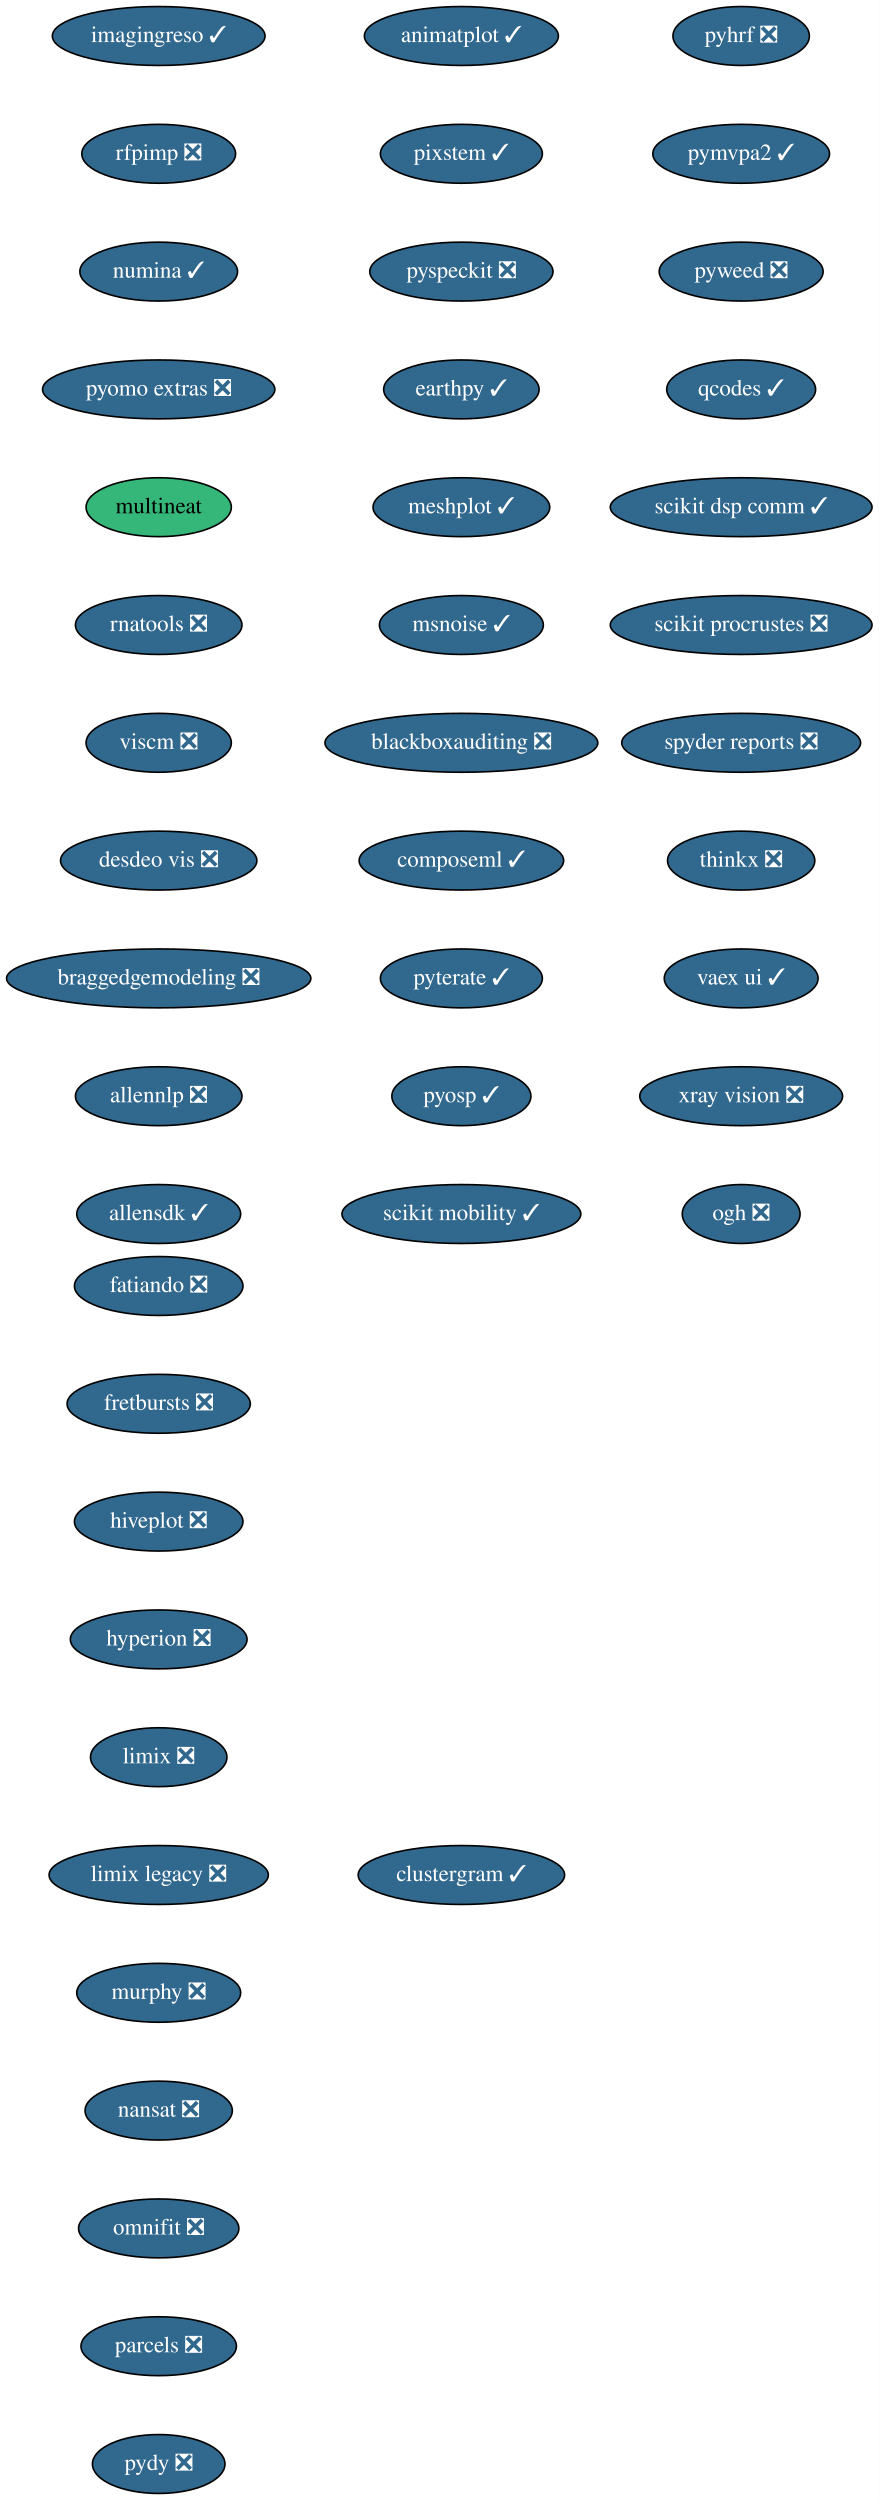
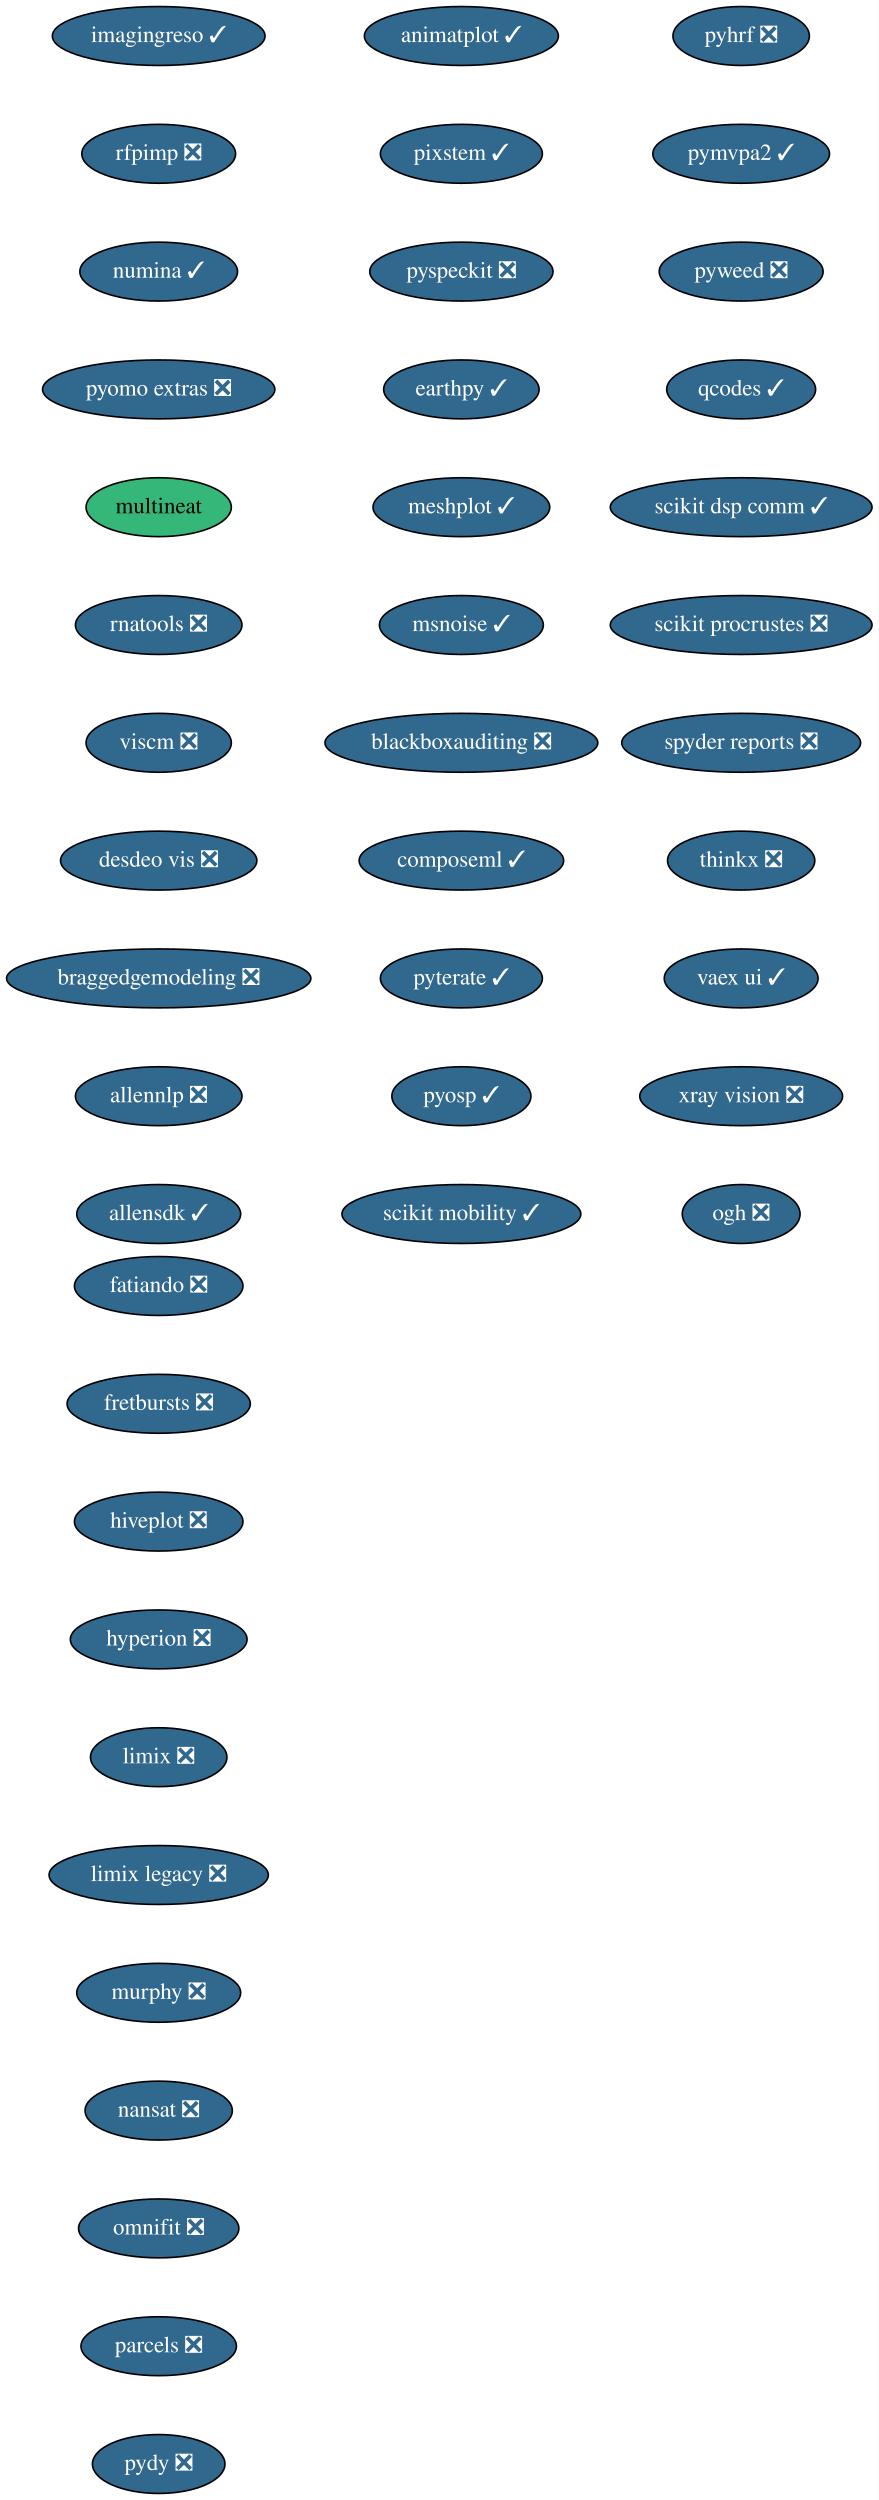
<svg xmlns="http://www.w3.org/2000/svg" xmlns:xlink="http://www.w3.org/1999/xlink" width="537pt" height="1528pt" viewBox="0.00 0.00 537.00 1528.00">
  <g id="graph0" class="graph" transform="scale(1 1) rotate(0) translate(4 1524)">
    <polygon fill="white" stroke="transparent" points="-4,4 -4,-1524 533,-1524 533,4 -4,4" />
    <g id="node1" class="node">
      <g id="a_node1">
        <a xlink:href="https://github.com/conda-forge/fatiando-feedstock/pull/13" xlink:title="fatiando ❎">
          <ellipse fill="#31688e" stroke="black" cx="93" cy="-738" rx="51.5" ry="18" />
          <text text-anchor="middle" x="93" y="-734.3" font-family="Times,serif" font-size="14.00" fill="white">fatiando ❎</text>
        </a>
      </g>
    </g>
    <g id="node2" class="node">
      <g id="a_node2">
        <a xlink:href="https://github.com/conda-forge/fretbursts-feedstock/pull/19" xlink:title="fretbursts ❎">
          <ellipse fill="#31688e" stroke="black" cx="93" cy="-666" rx="56" ry="18" />
          <text text-anchor="middle" x="93" y="-662.3" font-family="Times,serif" font-size="14.00" fill="white">fretbursts ❎</text>
        </a>
      </g>
    </g>
    <g id="node3" class="node">
      <g id="a_node3">
        <a xlink:href="https://github.com/conda-forge/hiveplot-feedstock/pull/5" xlink:title="hiveplot ❎">
          <ellipse fill="#31688e" stroke="black" cx="93" cy="-594" rx="51.5" ry="18" />
          <text text-anchor="middle" x="93" y="-590.3" font-family="Times,serif" font-size="14.00" fill="white">hiveplot ❎</text>
        </a>
      </g>
    </g>
    <g id="node4" class="node">
      <g id="a_node4">
        <a xlink:href="https://github.com/conda-forge/hyperion-feedstock/pull/14" xlink:title="hyperion ❎">
          <ellipse fill="#31688e" stroke="black" cx="93" cy="-522" rx="54" ry="18" />
          <text text-anchor="middle" x="93" y="-518.3" font-family="Times,serif" font-size="14.00" fill="white">hyperion ❎</text>
        </a>
      </g>
    </g>
    <g id="node5" class="node">
      <g id="a_node5">
        <a xlink:href="https://github.com/conda-forge/limix-feedstock/pull/23" xlink:title="limix ❎">
          <ellipse fill="#31688e" stroke="black" cx="93" cy="-450" rx="41.69" ry="18" />
          <text text-anchor="middle" x="93" y="-446.3" font-family="Times,serif" font-size="14.00" fill="white">limix ❎</text>
        </a>
      </g>
    </g>
    <g id="node6" class="node">
      <g id="a_node6">
        <a xlink:href="https://github.com/conda-forge/limix-legacy-feedstock/pull/9" xlink:title="limix legacy ❎">
          <ellipse fill="#31688e" stroke="black" cx="93" cy="-378" rx="67" ry="18" />
          <text text-anchor="middle" x="93" y="-374.3" font-family="Times,serif" font-size="14.00" fill="white">limix legacy ❎</text>
        </a>
      </g>
    </g>
    <g id="node7" class="node">
      <g id="a_node7">
        <a xlink:href="https://github.com/conda-forge/murphy-feedstock/pull/3" xlink:title="murphy ❎">
          <ellipse fill="#31688e" stroke="black" cx="93" cy="-306" rx="50.09" ry="18" />
          <text text-anchor="middle" x="93" y="-302.3" font-family="Times,serif" font-size="14.00" fill="white">murphy ❎</text>
        </a>
      </g>
    </g>
    <g id="node8" class="node">
      <g id="a_node8">
        <a xlink:href="https://github.com/conda-forge/nansat-feedstock/pull/29" xlink:title="nansat ❎">
          <ellipse fill="#31688e" stroke="black" cx="93" cy="-234" rx="45" ry="18" />
          <text text-anchor="middle" x="93" y="-230.3" font-family="Times,serif" font-size="14.00" fill="white">nansat ❎</text>
        </a>
      </g>
    </g>
    <g id="node9" class="node">
      <g id="a_node9">
        <a xlink:href="https://github.com/conda-forge/omnifit-feedstock/pull/4" xlink:title="omnifit ❎">
          <ellipse fill="#31688e" stroke="black" cx="93" cy="-162" rx="48.99" ry="18" />
          <text text-anchor="middle" x="93" y="-158.3" font-family="Times,serif" font-size="14.00" fill="white">omnifit ❎</text>
        </a>
      </g>
    </g>
    <g id="node10" class="node">
      <g id="a_node10">
        <a xlink:href="https://github.com/conda-forge/parcels-feedstock/pull/63" xlink:title="parcels ❎">
          <ellipse fill="#31688e" stroke="black" cx="93" cy="-90" rx="47.5" ry="18" />
          <text text-anchor="middle" x="93" y="-86.3" font-family="Times,serif" font-size="14.00" fill="white">parcels ❎</text>
        </a>
      </g>
    </g>
    <g id="node11" class="node">
      <g id="a_node11">
        <a xlink:href="https://github.com/conda-forge/pydy-feedstock/pull/14" xlink:title="pydy ❎">
          <ellipse fill="#31688e" stroke="black" cx="93" cy="-18" rx="40.5" ry="18" />
          <text text-anchor="middle" x="93" y="-14.3" font-family="Times,serif" font-size="14.00" fill="white">pydy ❎</text>
        </a>
      </g>
    </g>
    <g id="node12" class="node">
      <g id="a_node12">
        <a xlink:href="https://github.com/conda-forge/pyhrf-feedstock/pull/6" xlink:title="pyhrf ❎">
          <ellipse fill="#31688e" stroke="black" cx="449" cy="-1502" rx="41.69" ry="18" />
          <text text-anchor="middle" x="449" y="-1498.3" font-family="Times,serif" font-size="14.00" fill="white">pyhrf ❎</text>
        </a>
      </g>
    </g>
    <g id="node13" class="node">
      <g id="a_node13">
        <a xlink:href="https://github.com/conda-forge/pymvpa2-feedstock/pull/13" xlink:title="pymvpa2 ✓">
          <ellipse fill="#31688e" stroke="black" cx="449" cy="-1430" rx="54" ry="18" />
          <text text-anchor="middle" x="449" y="-1426.3" font-family="Times,serif" font-size="14.00" fill="white">pymvpa2 ✓</text>
        </a>
      </g>
    </g>
    <g id="node14" class="node">
      <g id="a_node14">
        <a xlink:href="https://github.com/conda-forge/pyweed-feedstock/pull/19" xlink:title="pyweed ❎">
          <ellipse fill="#31688e" stroke="black" cx="449" cy="-1358" rx="50.09" ry="18" />
          <text text-anchor="middle" x="449" y="-1354.3" font-family="Times,serif" font-size="14.00" fill="white">pyweed ❎</text>
        </a>
      </g>
    </g>
    <g id="node15" class="node">
      <g id="a_node15">
        <a xlink:href="https://github.com/conda-forge/qcodes-feedstock/pull/34" xlink:title="qcodes ✓">
          <ellipse fill="#31688e" stroke="black" cx="449" cy="-1286" rx="45.5" ry="18" />
          <text text-anchor="middle" x="449" y="-1282.3" font-family="Times,serif" font-size="14.00" fill="white">qcodes ✓</text>
        </a>
      </g>
    </g>
    <g id="node16" class="node">
      <g id="a_node16">
        <a xlink:href="https://github.com/conda-forge/scikit-dsp-comm-feedstock/pull/6" xlink:title="scikit dsp comm ✓">
          <ellipse fill="#31688e" stroke="black" cx="449" cy="-1214" rx="80" ry="18" />
          <text text-anchor="middle" x="449" y="-1210.3" font-family="Times,serif" font-size="14.00" fill="white">scikit dsp comm ✓</text>
        </a>
      </g>
    </g>
    <g id="node17" class="node">
      <g id="a_node17">
        <a xlink:href="https://github.com/conda-forge/scikit-procrustes-feedstock/pull/5" xlink:title="scikit procrustes ❎">
          <ellipse fill="#31688e" stroke="black" cx="449" cy="-1142" rx="80" ry="18" />
          <text text-anchor="middle" x="449" y="-1138.3" font-family="Times,serif" font-size="14.00" fill="white">scikit procrustes ❎</text>
        </a>
      </g>
    </g>
    <g id="node18" class="node">
      <g id="a_node18">
        <a xlink:href="https://github.com/conda-forge/spyder-reports-feedstock/pull/5" xlink:title="spyder reports ❎">
          <ellipse fill="#31688e" stroke="black" cx="449" cy="-1070" rx="73" ry="18" />
          <text text-anchor="middle" x="449" y="-1066.3" font-family="Times,serif" font-size="14.00" fill="white">spyder reports ❎</text>
        </a>
      </g>
    </g>
    <g id="node19" class="node">
      <g id="a_node19">
        <a xlink:href="https://github.com/conda-forge/thinkx-feedstock/pull/5" xlink:title="thinkx ❎">
          <ellipse fill="#31688e" stroke="black" cx="449" cy="-998" rx="45" ry="18" />
          <text text-anchor="middle" x="449" y="-994.3" font-family="Times,serif" font-size="14.00" fill="white">thinkx ❎</text>
        </a>
      </g>
    </g>
    <g id="node20" class="node">
      <g id="a_node20">
        <a xlink:href="https://github.com/conda-forge/vaex-ui-feedstock/pull/12" xlink:title="vaex ui ✓">
          <ellipse fill="#31688e" stroke="black" cx="449" cy="-926" rx="47" ry="18" />
          <text text-anchor="middle" x="449" y="-922.3" font-family="Times,serif" font-size="14.00" fill="white">vaex ui ✓</text>
        </a>
      </g>
    </g>
    <g id="node21" class="node">
      <g id="a_node21">
        <a xlink:href="https://github.com/conda-forge/xray-vision-feedstock/pull/12" xlink:title="xray vision ❎">
          <ellipse fill="#31688e" stroke="black" cx="449" cy="-854" rx="61.99" ry="18" />
          <text text-anchor="middle" x="449" y="-850.3" font-family="Times,serif" font-size="14.00" fill="white">xray vision ❎</text>
        </a>
      </g>
    </g>
    <g id="node22" class="node">
      <g id="a_node22">
        <a xlink:href="https://github.com/conda-forge/ogh-feedstock/pull/9" xlink:title="ogh ❎">
          <ellipse fill="#31688e" stroke="black" cx="449" cy="-782" rx="36" ry="18" />
          <text text-anchor="middle" x="449" y="-778.3" font-family="Times,serif" font-size="14.00" fill="white">ogh ❎</text>
        </a>
      </g>
    </g>
    <g id="node23" class="node">
      <g id="a_node23">
        <a xlink:href="https://github.com/conda-forge/imagingreso-feedstock/pull/19" xlink:title="imagingreso ✓">
          <ellipse fill="#31688e" stroke="black" cx="93" cy="-1502" rx="65" ry="18" />
          <text text-anchor="middle" x="93" y="-1498.3" font-family="Times,serif" font-size="14.00" fill="white">imagingreso ✓</text>
        </a>
      </g>
    </g>
    <g id="node24" class="node">
      <g id="a_node24">
        <a xlink:href="https://github.com/conda-forge/rfpimp-feedstock/pull/9" xlink:title="rfpimp ❎">
          <ellipse fill="#31688e" stroke="black" cx="93" cy="-1430" rx="47" ry="18" />
          <text text-anchor="middle" x="93" y="-1426.3" font-family="Times,serif" font-size="14.00" fill="white">rfpimp ❎</text>
        </a>
      </g>
    </g>
    <g id="node25" class="node">
      <g id="a_node25">
        <a xlink:href="https://github.com/conda-forge/numina-feedstock/pull/28" xlink:title="numina ✓">
          <ellipse fill="#31688e" stroke="black" cx="93" cy="-1358" rx="48.19" ry="18" />
          <text text-anchor="middle" x="93" y="-1354.3" font-family="Times,serif" font-size="14.00" fill="white">numina ✓</text>
        </a>
      </g>
    </g>
    <g id="node26" class="node">
      <g id="a_node26">
        <a xlink:href="https://github.com/conda-forge/pyomo.extras-feedstock/pull/25" xlink:title="pyomo extras ❎">
          <ellipse fill="#31688e" stroke="black" cx="93" cy="-1286" rx="71" ry="18" />
          <text text-anchor="middle" x="93" y="-1282.3" font-family="Times,serif" font-size="14.00" fill="white">pyomo extras ❎</text>
        </a>
      </g>
    </g>
    <g id="node27" class="node">
      <g id="a_node27">
        <a xlink:href="https://github.com/conda-forge/multineat-feedstock" xlink:title="multineat">
          <ellipse fill="#35b779" stroke="black" cx="93" cy="-1214" rx="44.39" ry="18" />
          <text text-anchor="middle" x="93" y="-1210.3" font-family="Times,serif" font-size="14.00">multineat</text>
        </a>
      </g>
    </g>
    <g id="node28" class="node">
      <g id="a_node28">
        <a xlink:href="https://github.com/conda-forge/rnatools-feedstock/pull/3" xlink:title="rnatools ❎">
          <ellipse fill="#31688e" stroke="black" cx="93" cy="-1142" rx="50.89" ry="18" />
          <text text-anchor="middle" x="93" y="-1138.3" font-family="Times,serif" font-size="14.00" fill="white">rnatools ❎</text>
        </a>
      </g>
    </g>
    <g id="node29" class="node">
      <g id="a_node29">
        <a xlink:href="https://github.com/conda-forge/viscm-feedstock/pull/4" xlink:title="viscm ❎">
          <ellipse fill="#31688e" stroke="black" cx="93" cy="-1070" rx="44.39" ry="18" />
          <text text-anchor="middle" x="93" y="-1066.3" font-family="Times,serif" font-size="14.00" fill="white">viscm ❎</text>
        </a>
      </g>
    </g>
    <g id="node30" class="node">
      <g id="a_node30">
        <a xlink:href="https://github.com/conda-forge/desdeo-vis-feedstock/pull/5" xlink:title="desdeo vis ❎">
          <ellipse fill="#31688e" stroke="black" cx="93" cy="-998" rx="60" ry="18" />
          <text text-anchor="middle" x="93" y="-994.3" font-family="Times,serif" font-size="14.00" fill="white">desdeo vis ❎</text>
        </a>
      </g>
    </g>
    <g id="node31" class="node">
      <g id="a_node31">
        <a xlink:href="https://github.com/conda-forge/braggedgemodeling-feedstock/pull/3" xlink:title="braggedgemodeling ❎">
          <ellipse fill="#31688e" stroke="black" cx="93" cy="-926" rx="93" ry="18" />
          <text text-anchor="middle" x="93" y="-922.3" font-family="Times,serif" font-size="14.00" fill="white">braggedgemodeling ❎</text>
        </a>
      </g>
    </g>
    <g id="node32" class="node">
      <g id="a_node32">
        <a xlink:href="https://github.com/conda-forge/allennlp-feedstock/pull/8" xlink:title="allennlp ❎">
          <ellipse fill="#31688e" stroke="black" cx="93" cy="-854" rx="50.89" ry="18" />
          <text text-anchor="middle" x="93" y="-850.3" font-family="Times,serif" font-size="14.00" fill="white">allennlp ❎</text>
        </a>
      </g>
    </g>
    <g id="node33" class="node">
      <g id="a_node33">
        <a xlink:href="https://github.com/conda-forge/allensdk-feedstock/pull/4" xlink:title="allensdk ✓">
          <ellipse fill="#31688e" stroke="black" cx="93" cy="-782" rx="50.09" ry="18" />
          <text text-anchor="middle" x="93" y="-778.3" font-family="Times,serif" font-size="14.00" fill="white">allensdk ✓</text>
        </a>
      </g>
    </g>
    <g id="node34" class="node">
      <g id="a_node34">
        <a xlink:href="https://github.com/conda-forge/animatplot-feedstock/pull/6" xlink:title="animatplot ✓">
          <ellipse fill="#31688e" stroke="black" cx="278" cy="-1502" rx="59.29" ry="18" />
          <text text-anchor="middle" x="278" y="-1498.3" font-family="Times,serif" font-size="14.00" fill="white">animatplot ✓</text>
        </a>
      </g>
    </g>
    <g id="node35" class="node">
      <g id="a_node35">
        <a xlink:href="https://github.com/conda-forge/pixstem-feedstock/pull/3" xlink:title="pixstem ✓">
          <ellipse fill="#31688e" stroke="black" cx="278" cy="-1430" rx="49.5" ry="18" />
          <text text-anchor="middle" x="278" y="-1426.3" font-family="Times,serif" font-size="14.00" fill="white">pixstem ✓</text>
        </a>
      </g>
    </g>
    <g id="node36" class="node">
      <g id="a_node36">
        <a xlink:href="https://github.com/conda-forge/pyspeckit-feedstock/pull/3" xlink:title="pyspeckit ❎">
          <ellipse fill="#31688e" stroke="black" cx="278" cy="-1358" rx="56" ry="18" />
          <text text-anchor="middle" x="278" y="-1354.3" font-family="Times,serif" font-size="14.00" fill="white">pyspeckit ❎</text>
        </a>
      </g>
    </g>
    <g id="node37" class="node">
      <g id="a_node37">
        <a xlink:href="https://github.com/conda-forge/earthpy-feedstock/pull/12" xlink:title="earthpy ✓">
          <ellipse fill="#31688e" stroke="black" cx="278" cy="-1286" rx="47.5" ry="18" />
          <text text-anchor="middle" x="278" y="-1282.3" font-family="Times,serif" font-size="14.00" fill="white">earthpy ✓</text>
        </a>
      </g>
    </g>
    <g id="node38" class="node">
      <g id="a_node38">
        <a xlink:href="https://github.com/conda-forge/meshplot-feedstock/pull/12" xlink:title="meshplot ✓">
          <ellipse fill="#31688e" stroke="black" cx="278" cy="-1214" rx="54" ry="18" />
          <text text-anchor="middle" x="278" y="-1210.3" font-family="Times,serif" font-size="14.00" fill="white">meshplot ✓</text>
        </a>
      </g>
    </g>
    <g id="node39" class="node">
      <g id="a_node39">
        <a xlink:href="https://github.com/conda-forge/msnoise-feedstock/pull/5" xlink:title="msnoise ✓">
          <ellipse fill="#31688e" stroke="black" cx="278" cy="-1142" rx="50.09" ry="18" />
          <text text-anchor="middle" x="278" y="-1138.3" font-family="Times,serif" font-size="14.00" fill="white">msnoise ✓</text>
        </a>
      </g>
    </g>
    <g id="node40" class="node">
      <g id="a_node40">
        <a xlink:href="https://github.com/conda-forge/blackboxauditing-feedstock/pull/2" xlink:title="blackboxauditing ❎">
          <ellipse fill="#31688e" stroke="black" cx="278" cy="-1070" rx="83.39" ry="18" />
          <text text-anchor="middle" x="278" y="-1066.3" font-family="Times,serif" font-size="14.00" fill="white">blackboxauditing ❎</text>
        </a>
      </g>
    </g>
    <g id="node41" class="node">
      <g id="a_node41">
        <a xlink:href="https://github.com/conda-forge/composeml-feedstock/pull/1" xlink:title="composeml ✓">
          <ellipse fill="#31688e" stroke="black" cx="278" cy="-998" rx="62.5" ry="18" />
          <text text-anchor="middle" x="278" y="-994.3" font-family="Times,serif" font-size="14.00" fill="white">composeml ✓</text>
        </a>
      </g>
    </g>
    <g id="node42" class="node">
      <g id="a_node42">
        <a xlink:href="https://github.com/conda-forge/pyterate-feedstock/pull/1" xlink:title="pyterate ✓">
          <ellipse fill="#31688e" stroke="black" cx="278" cy="-926" rx="49.5" ry="18" />
          <text text-anchor="middle" x="278" y="-922.3" font-family="Times,serif" font-size="14.00" fill="white">pyterate ✓</text>
        </a>
      </g>
    </g>
    <g id="node43" class="node">
      <g id="a_node43">
        <a xlink:href="https://github.com/conda-forge/pyosp-feedstock/pull/1" xlink:title="pyosp ✓">
          <ellipse fill="#31688e" stroke="black" cx="278" cy="-854" rx="42.49" ry="18" />
          <text text-anchor="middle" x="278" y="-850.3" font-family="Times,serif" font-size="14.00" fill="white">pyosp ✓</text>
        </a>
      </g>
    </g>
    <g id="node44" class="node">
      <g id="a_node44">
        <a xlink:href="https://github.com/conda-forge/scikit-mobility-feedstock/pull/1" xlink:title="scikit mobility ✓">
          <ellipse fill="#31688e" stroke="black" cx="278" cy="-782" rx="73" ry="18" />
          <text text-anchor="middle" x="278" y="-778.3" font-family="Times,serif" font-size="14.00" fill="white">scikit mobility ✓</text>
        </a>
      </g>
    </g>
-     <g id="node45" class="node">
-       <g id="a_node45">
-         <a xlink:href="https://github.com/conda-forge/clustergram-feedstock/pull/1" xlink:title="clustergram ✓">
-           <ellipse fill="#31688e" stroke="black" cx="278" cy="-378" rx="63.09" ry="18" />
-           <text text-anchor="middle" x="278" y="-374.3" font-family="Times,serif" font-size="14.00" fill="white">clustergram ✓</text>
-         </a>
-       </g>
-     </g>
  </g>
</svg>
